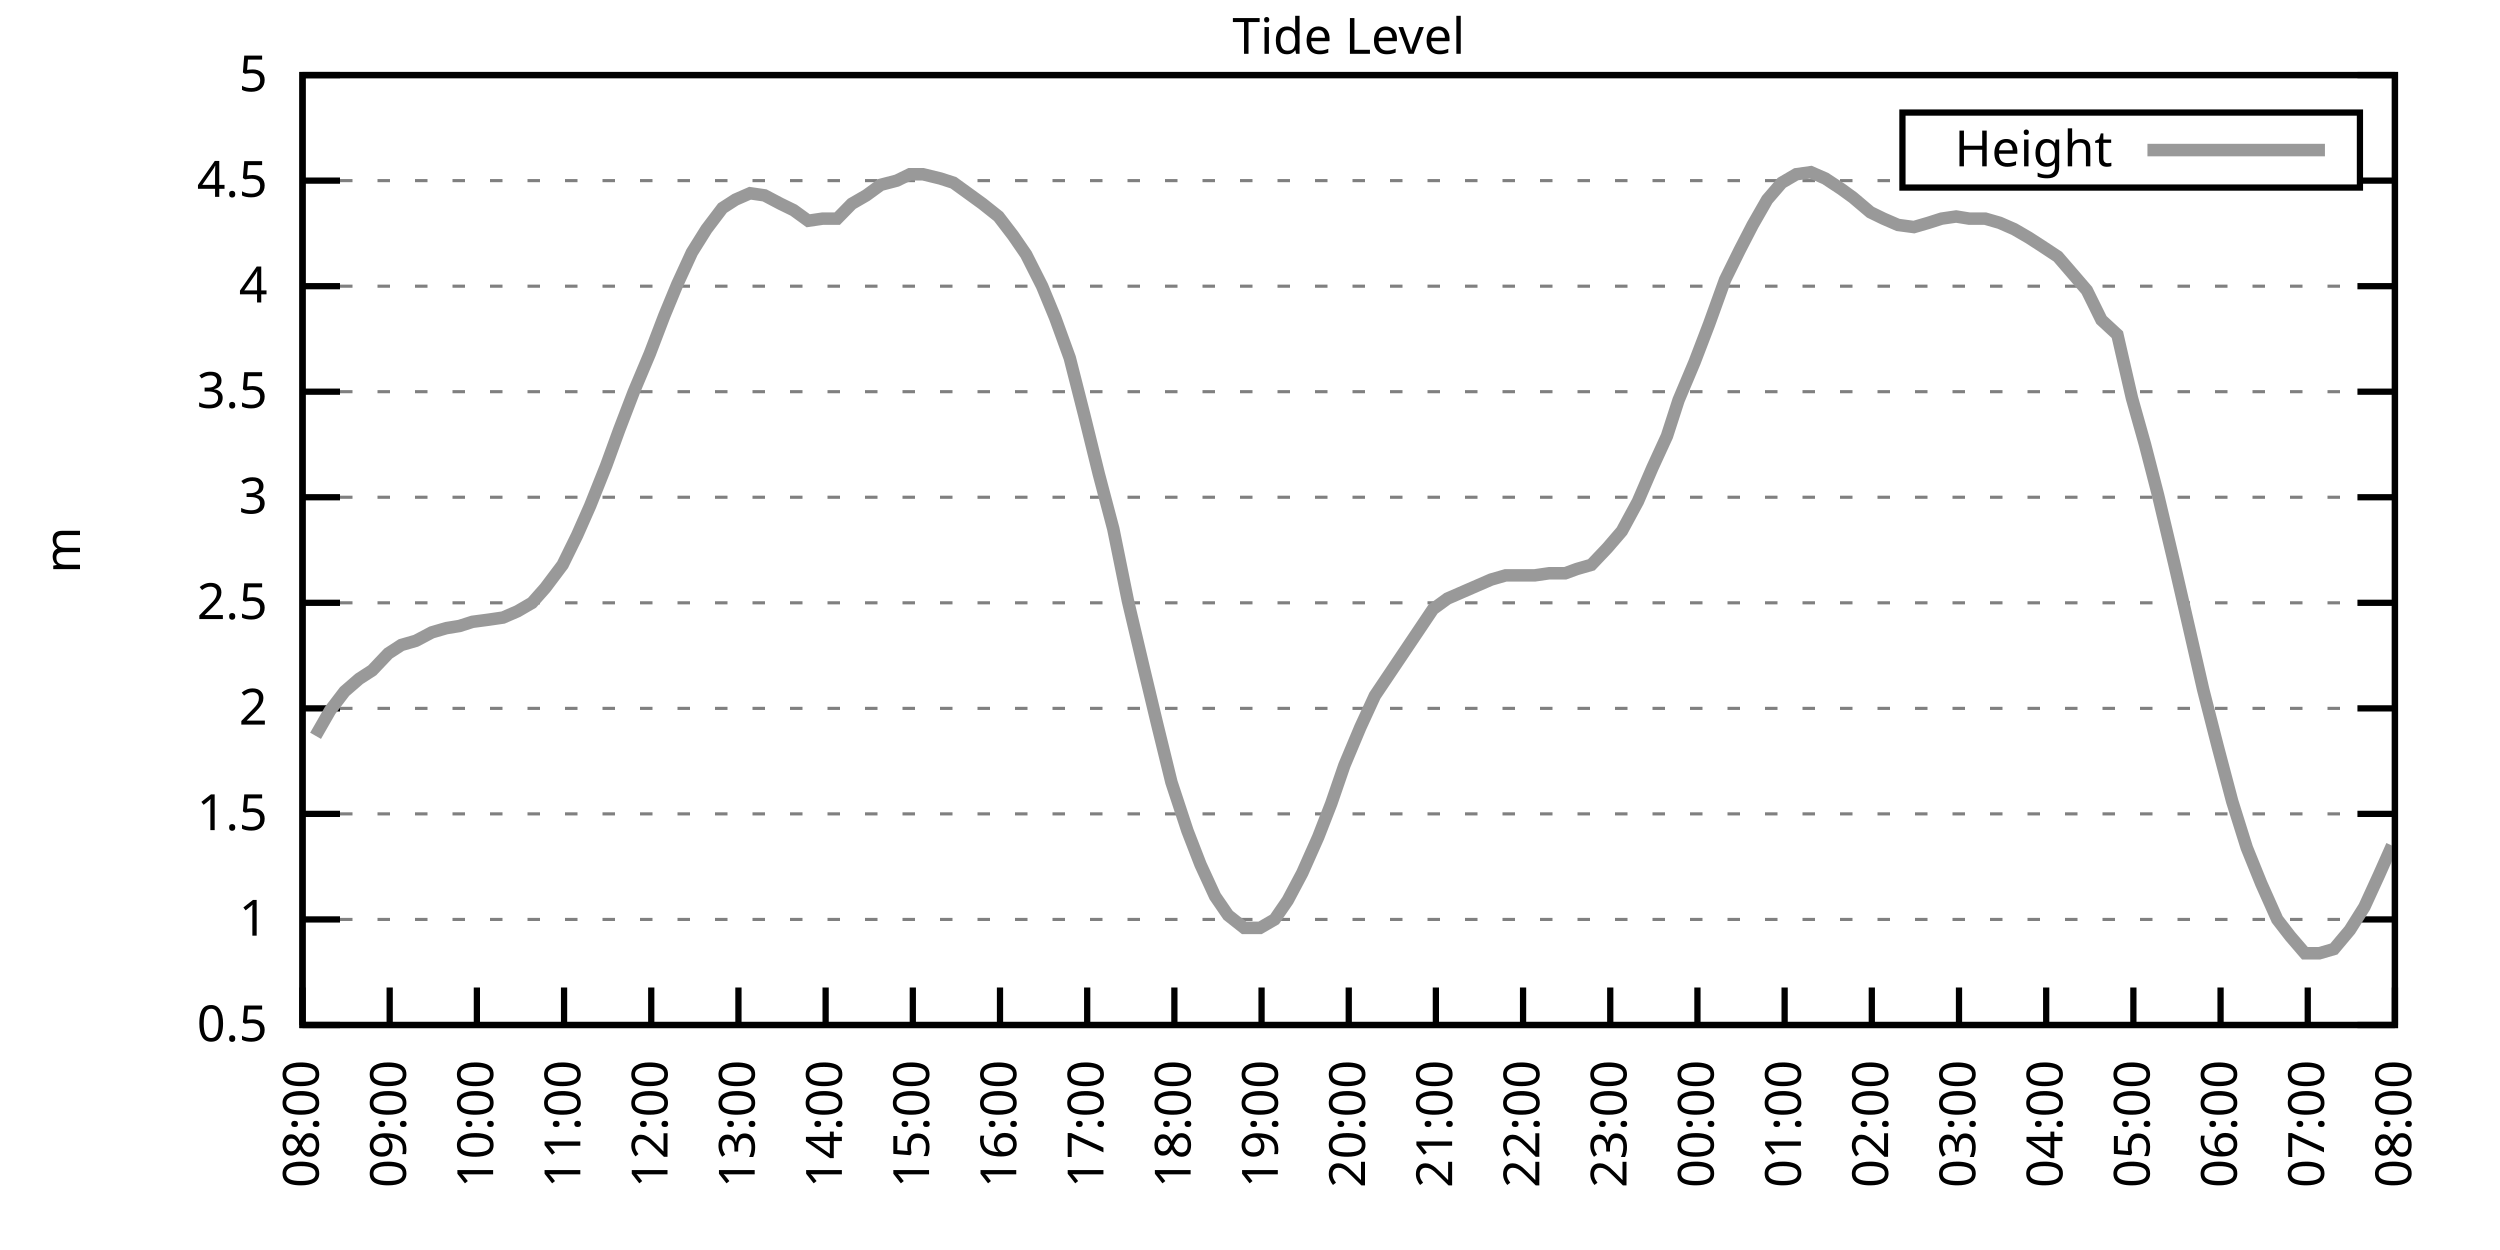
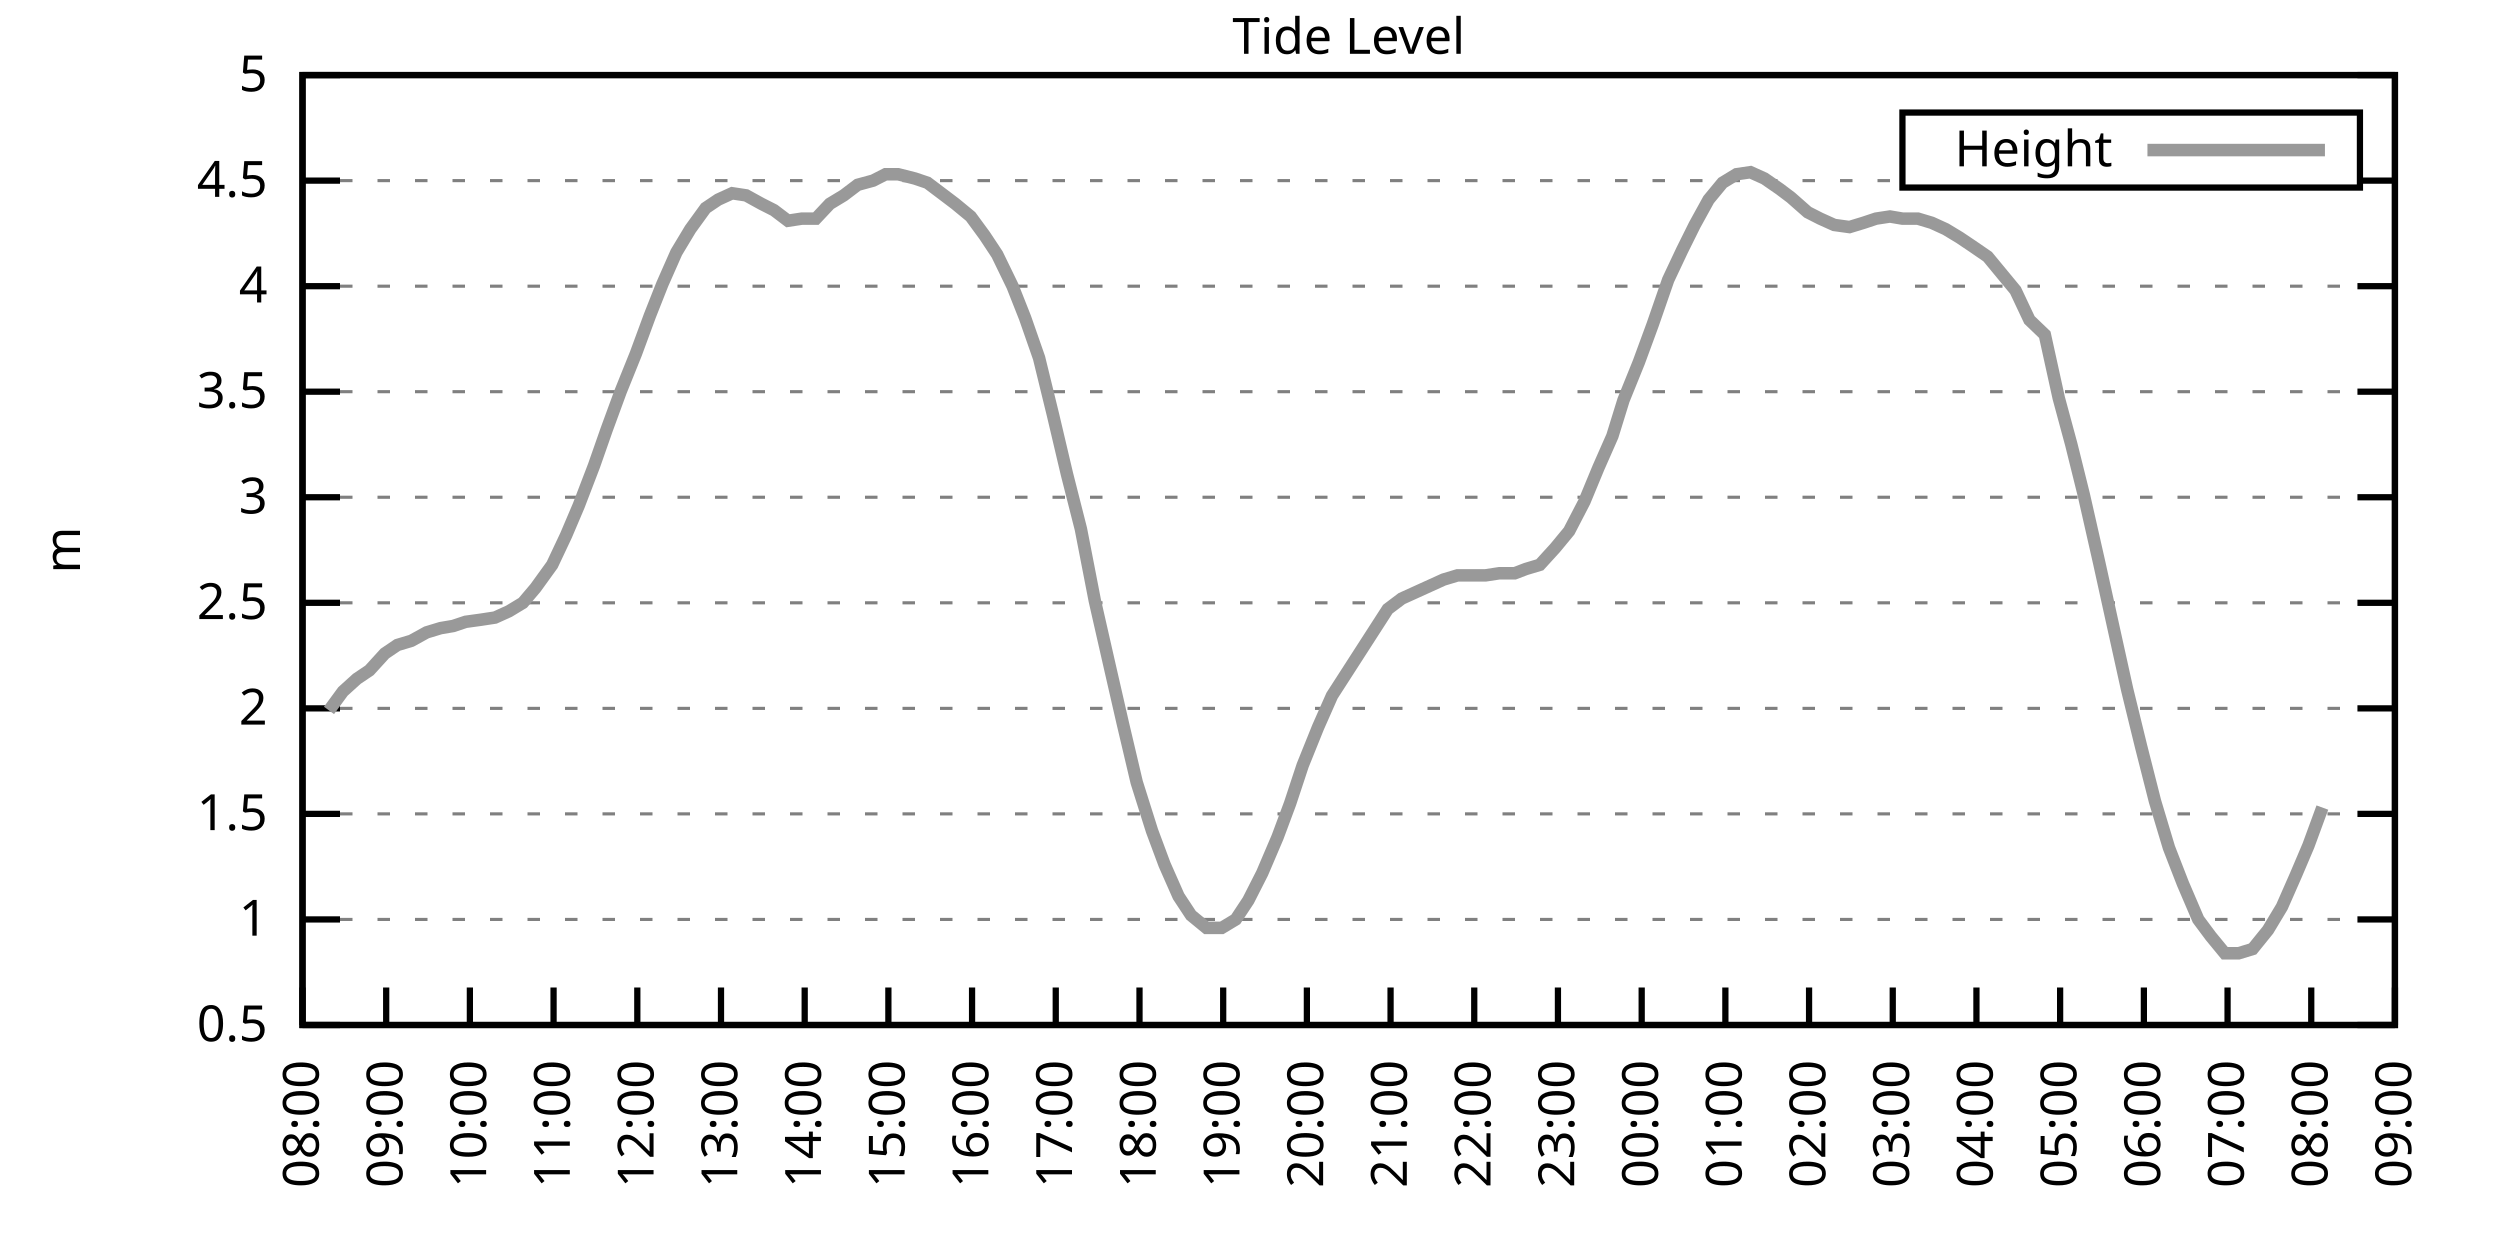
<svg xmlns="http://www.w3.org/2000/svg" xmlns:xlink="http://www.w3.org/1999/xlink" width="400" height="200" viewBox="0 0 400 200">
  <g id="gnuplot_canvas">
    <rect x="0" y="0" width="400" height="200" fill="none" />
    <defs>
      <circle id="gpDot" r="0.5" stroke-width="0.5" stroke="currentColor" />
      <path id="gpPt0" stroke-width="0.333" stroke="currentColor" d="M-1,0 h2 M0,-1 v2" />
      <path id="gpPt1" stroke-width="0.333" stroke="currentColor" d="M-1,-1 L1,1 M1,-1 L-1,1" />
      <path id="gpPt2" stroke-width="0.333" stroke="currentColor" d="M-1,0 L1,0 M0,-1 L0,1 M-1,-1 L1,1 M-1,1 L1,-1" />
      <rect id="gpPt3" stroke-width="0.333" stroke="currentColor" x="-1" y="-1" width="2" height="2" />
      <rect id="gpPt4" stroke-width="0.333" stroke="currentColor" fill="currentColor" x="-1" y="-1" width="2" height="2" />
      <circle id="gpPt5" stroke-width="0.333" stroke="currentColor" cx="0" cy="0" r="1" />
      <use xlink:href="#gpPt5" id="gpPt6" fill="currentColor" stroke="none" />
      <path id="gpPt7" stroke-width="0.333" stroke="currentColor" d="M0,-1.33 L-1.33,0.67 L1.33,0.67 z" />
      <use xlink:href="#gpPt7" id="gpPt8" fill="currentColor" stroke="none" />
      <use xlink:href="#gpPt7" id="gpPt9" stroke="currentColor" transform="rotate(180)" />
      <use xlink:href="#gpPt9" id="gpPt10" fill="currentColor" stroke="none" />
      <use xlink:href="#gpPt3" id="gpPt11" stroke="currentColor" transform="rotate(45)" />
      <use xlink:href="#gpPt11" id="gpPt12" fill="currentColor" stroke="none" />
      <path id="gpPt13" stroke-width="0.333" stroke="currentColor" d="M0,1.330 L1.265,0.411 L0.782,-1.067 L-0.782,-1.076 L-1.265,0.411 z" />
      <use xlink:href="#gpPt13" id="gpPt14" fill="currentColor" stroke="none" />
      <filter id="textbox" filterUnits="objectBoundingBox" x="0" y="0" height="1" width="1">
        <feFlood flood-color="white" flood-opacity="1" result="bgnd" />
        <feComposite in="SourceGraphic" in2="bgnd" operator="atop" />
      </filter>
      <filter id="greybox" filterUnits="objectBoundingBox" x="0" y="0" height="1" width="1">
        <feFlood flood-color="lightgrey" flood-opacity="1" result="grey" />
        <feComposite in="SourceGraphic" in2="grey" operator="atop" />
      </filter>
    </defs>
    <g fill="none" color="white" stroke="currentColor" stroke-width="1.00" stroke-linecap="butt" stroke-linejoin="miter">
</g>
    <g fill="none" color="black" stroke="currentColor" stroke-width="1.00" stroke-linecap="butt" stroke-linejoin="miter">
      <g stroke="none" shape-rendering="crispEdges">
        <polygon fill="rgb(255, 255, 255)" points="48.40,164.00 383.18,164.00 383.18,12.02 48.40,12.02 " />
      </g>
    </g>
    <g fill="none" color="black" stroke="currentColor" stroke-width="1.00" stroke-linecap="butt" stroke-linejoin="miter">
</g>
    <g fill="none" color="black" stroke="black" stroke-width="0.50" stroke-linecap="butt" stroke-linejoin="miter">
</g>
    <g fill="none" color="gray" stroke="currentColor" stroke-width="0.50" stroke-linecap="butt" stroke-linejoin="miter">
      <path stroke="gray" stroke-dasharray="2,4" class="gridline" d="M48.40,164.00 L383.19,164.00  " />
    </g>
    <g fill="none" color="gray" stroke="gray" stroke-width="1.00" stroke-linecap="butt" stroke-linejoin="miter">
</g>
    <g fill="none" color="black" stroke="currentColor" stroke-width="1.00" stroke-linecap="butt" stroke-linejoin="miter">
      <path stroke="black" d="M48.40,164.00 L54.40,164.00 M383.19,164.00 L377.19,164.00  " />
      <g transform="translate(42.80,166.60)" stroke="none" fill="black" font-family="Sans" font-size="8.00" text-anchor="end">
        <text>
          <tspan font-family="Sans"> 0.5</tspan>
        </text>
      </g>
    </g>
    <g fill="none" color="black" stroke="currentColor" stroke-width="1.00" stroke-linecap="butt" stroke-linejoin="miter">
</g>
    <g fill="none" color="black" stroke="black" stroke-width="0.50" stroke-linecap="butt" stroke-linejoin="miter">
</g>
    <g fill="none" color="gray" stroke="currentColor" stroke-width="0.50" stroke-linecap="butt" stroke-linejoin="miter">
      <path stroke="gray" stroke-dasharray="2,4" class="gridline" d="M48.40,147.11 L383.19,147.11  " />
    </g>
    <g fill="none" color="gray" stroke="gray" stroke-width="1.00" stroke-linecap="butt" stroke-linejoin="miter">
</g>
    <g fill="none" color="black" stroke="currentColor" stroke-width="1.00" stroke-linecap="butt" stroke-linejoin="miter">
      <path stroke="black" d="M48.40,147.11 L54.40,147.11 M383.19,147.11 L377.19,147.11  " />
      <g transform="translate(42.80,149.71)" stroke="none" fill="black" font-family="Sans" font-size="8.00" text-anchor="end">
        <text>
          <tspan font-family="Sans"> 1</tspan>
        </text>
      </g>
    </g>
    <g fill="none" color="black" stroke="currentColor" stroke-width="1.00" stroke-linecap="butt" stroke-linejoin="miter">
</g>
    <g fill="none" color="black" stroke="black" stroke-width="0.50" stroke-linecap="butt" stroke-linejoin="miter">
</g>
    <g fill="none" color="gray" stroke="currentColor" stroke-width="0.50" stroke-linecap="butt" stroke-linejoin="miter">
      <path stroke="gray" stroke-dasharray="2,4" class="gridline" d="M48.40,130.22 L383.19,130.22  " />
    </g>
    <g fill="none" color="gray" stroke="gray" stroke-width="1.00" stroke-linecap="butt" stroke-linejoin="miter">
</g>
    <g fill="none" color="black" stroke="currentColor" stroke-width="1.00" stroke-linecap="butt" stroke-linejoin="miter">
      <path stroke="black" d="M48.40,130.22 L54.40,130.22 M383.19,130.22 L377.19,130.22  " />
      <g transform="translate(42.80,132.82)" stroke="none" fill="black" font-family="Sans" font-size="8.00" text-anchor="end">
        <text>
          <tspan font-family="Sans"> 1.5</tspan>
        </text>
      </g>
    </g>
    <g fill="none" color="black" stroke="currentColor" stroke-width="1.00" stroke-linecap="butt" stroke-linejoin="miter">
</g>
    <g fill="none" color="black" stroke="black" stroke-width="0.50" stroke-linecap="butt" stroke-linejoin="miter">
</g>
    <g fill="none" color="gray" stroke="currentColor" stroke-width="0.50" stroke-linecap="butt" stroke-linejoin="miter">
      <path stroke="gray" stroke-dasharray="2,4" class="gridline" d="M48.40,113.34 L383.19,113.34  " />
    </g>
    <g fill="none" color="gray" stroke="gray" stroke-width="1.00" stroke-linecap="butt" stroke-linejoin="miter">
</g>
    <g fill="none" color="black" stroke="currentColor" stroke-width="1.00" stroke-linecap="butt" stroke-linejoin="miter">
      <path stroke="black" d="M48.40,113.34 L54.40,113.34 M383.19,113.34 L377.19,113.34  " />
      <g transform="translate(42.80,115.94)" stroke="none" fill="black" font-family="Sans" font-size="8.00" text-anchor="end">
        <text>
          <tspan font-family="Sans"> 2</tspan>
        </text>
      </g>
    </g>
    <g fill="none" color="black" stroke="currentColor" stroke-width="1.00" stroke-linecap="butt" stroke-linejoin="miter">
</g>
    <g fill="none" color="black" stroke="black" stroke-width="0.50" stroke-linecap="butt" stroke-linejoin="miter">
</g>
    <g fill="none" color="gray" stroke="currentColor" stroke-width="0.50" stroke-linecap="butt" stroke-linejoin="miter">
      <path stroke="gray" stroke-dasharray="2,4" class="gridline" d="M48.40,96.45 L383.19,96.45  " />
    </g>
    <g fill="none" color="gray" stroke="gray" stroke-width="1.00" stroke-linecap="butt" stroke-linejoin="miter">
</g>
    <g fill="none" color="black" stroke="currentColor" stroke-width="1.00" stroke-linecap="butt" stroke-linejoin="miter">
      <path stroke="black" d="M48.40,96.45 L54.40,96.45 M383.19,96.45 L377.19,96.45  " />
      <g transform="translate(42.80,99.05)" stroke="none" fill="black" font-family="Sans" font-size="8.00" text-anchor="end">
        <text>
          <tspan font-family="Sans"> 2.5</tspan>
        </text>
      </g>
    </g>
    <g fill="none" color="black" stroke="currentColor" stroke-width="1.00" stroke-linecap="butt" stroke-linejoin="miter">
</g>
    <g fill="none" color="black" stroke="black" stroke-width="0.50" stroke-linecap="butt" stroke-linejoin="miter">
</g>
    <g fill="none" color="gray" stroke="currentColor" stroke-width="0.50" stroke-linecap="butt" stroke-linejoin="miter">
      <path stroke="gray" stroke-dasharray="2,4" class="gridline" d="M48.40,79.56 L383.19,79.56  " />
    </g>
    <g fill="none" color="gray" stroke="gray" stroke-width="1.00" stroke-linecap="butt" stroke-linejoin="miter">
</g>
    <g fill="none" color="black" stroke="currentColor" stroke-width="1.00" stroke-linecap="butt" stroke-linejoin="miter">
      <path stroke="black" d="M48.40,79.56 L54.40,79.56 M383.19,79.56 L377.19,79.56  " />
      <g transform="translate(42.80,82.16)" stroke="none" fill="black" font-family="Sans" font-size="8.00" text-anchor="end">
        <text>
          <tspan font-family="Sans"> 3</tspan>
        </text>
      </g>
    </g>
    <g fill="none" color="black" stroke="currentColor" stroke-width="1.00" stroke-linecap="butt" stroke-linejoin="miter">
</g>
    <g fill="none" color="black" stroke="black" stroke-width="0.50" stroke-linecap="butt" stroke-linejoin="miter">
</g>
    <g fill="none" color="gray" stroke="currentColor" stroke-width="0.50" stroke-linecap="butt" stroke-linejoin="miter">
      <path stroke="gray" stroke-dasharray="2,4" class="gridline" d="M48.40,62.67 L383.19,62.67  " />
    </g>
    <g fill="none" color="gray" stroke="gray" stroke-width="1.00" stroke-linecap="butt" stroke-linejoin="miter">
</g>
    <g fill="none" color="black" stroke="currentColor" stroke-width="1.00" stroke-linecap="butt" stroke-linejoin="miter">
      <path stroke="black" d="M48.40,62.67 L54.40,62.67 M383.19,62.67 L377.19,62.67  " />
      <g transform="translate(42.80,65.27)" stroke="none" fill="black" font-family="Sans" font-size="8.00" text-anchor="end">
        <text>
          <tspan font-family="Sans"> 3.5</tspan>
        </text>
      </g>
    </g>
    <g fill="none" color="black" stroke="currentColor" stroke-width="1.00" stroke-linecap="butt" stroke-linejoin="miter">
</g>
    <g fill="none" color="black" stroke="black" stroke-width="0.50" stroke-linecap="butt" stroke-linejoin="miter">
</g>
    <g fill="none" color="gray" stroke="currentColor" stroke-width="0.50" stroke-linecap="butt" stroke-linejoin="miter">
      <path stroke="gray" stroke-dasharray="2,4" class="gridline" d="M48.40,45.79 L383.19,45.79  " />
    </g>
    <g fill="none" color="gray" stroke="gray" stroke-width="1.00" stroke-linecap="butt" stroke-linejoin="miter">
</g>
    <g fill="none" color="black" stroke="currentColor" stroke-width="1.00" stroke-linecap="butt" stroke-linejoin="miter">
      <path stroke="black" d="M48.40,45.79 L54.40,45.79 M383.19,45.79 L377.19,45.79  " />
      <g transform="translate(42.80,48.39)" stroke="none" fill="black" font-family="Sans" font-size="8.00" text-anchor="end">
        <text>
          <tspan font-family="Sans"> 4</tspan>
        </text>
      </g>
    </g>
    <g fill="none" color="black" stroke="currentColor" stroke-width="1.00" stroke-linecap="butt" stroke-linejoin="miter">
</g>
    <g fill="none" color="black" stroke="black" stroke-width="0.50" stroke-linecap="butt" stroke-linejoin="miter">
</g>
    <g fill="none" color="gray" stroke="currentColor" stroke-width="0.50" stroke-linecap="butt" stroke-linejoin="miter">
      <path stroke="gray" stroke-dasharray="2,4" class="gridline" d="M48.40,28.90 L304.39,28.90 M377.59,28.90 L383.19,28.90  " />
    </g>
    <g fill="none" color="gray" stroke="gray" stroke-width="1.00" stroke-linecap="butt" stroke-linejoin="miter">
</g>
    <g fill="none" color="black" stroke="currentColor" stroke-width="1.00" stroke-linecap="butt" stroke-linejoin="miter">
      <path stroke="black" d="M48.40,28.90 L54.40,28.90 M383.19,28.90 L377.19,28.90  " />
      <g transform="translate(42.80,31.50)" stroke="none" fill="black" font-family="Sans" font-size="8.00" text-anchor="end">
        <text>
          <tspan font-family="Sans"> 4.5</tspan>
        </text>
      </g>
    </g>
    <g fill="none" color="black" stroke="currentColor" stroke-width="1.00" stroke-linecap="butt" stroke-linejoin="miter">
</g>
    <g fill="none" color="black" stroke="black" stroke-width="0.50" stroke-linecap="butt" stroke-linejoin="miter">
</g>
    <g fill="none" color="gray" stroke="currentColor" stroke-width="0.50" stroke-linecap="butt" stroke-linejoin="miter">
      <path stroke="gray" stroke-dasharray="2,4" class="gridline" d="M48.40,12.01 L383.19,12.01  " />
    </g>
    <g fill="none" color="gray" stroke="gray" stroke-width="1.00" stroke-linecap="butt" stroke-linejoin="miter">
</g>
    <g fill="none" color="black" stroke="currentColor" stroke-width="1.00" stroke-linecap="butt" stroke-linejoin="miter">
      <path stroke="black" d="M48.40,12.01 L54.40,12.01 M383.19,12.01 L377.19,12.01  " />
      <g transform="translate(42.80,14.61)" stroke="none" fill="black" font-family="Sans" font-size="8.00" text-anchor="end">
        <text>
          <tspan font-family="Sans"> 5</tspan>
        </text>
      </g>
    </g>
    <g fill="none" color="black" stroke="currentColor" stroke-width="1.00" stroke-linecap="butt" stroke-linejoin="miter">
      <path stroke="black" d="M48.40,164.00 L48.40,158.00  " />
      <g transform="translate(51.00,169.60) rotate(270.00)" stroke="none" fill="black" font-family="Sans" font-size="8.00" text-anchor="end">
        <text>
          <tspan font-family="Sans">08:00</tspan>
        </text>
      </g>
    </g>
    <g fill="none" color="black" stroke="currentColor" stroke-width="1.00" stroke-linecap="butt" stroke-linejoin="miter">
-       <path stroke="black" d="M62.35,164.00 L62.35,158.00  " />
-       <g transform="translate(64.95,169.60) rotate(270.00)" stroke="none" fill="black" font-family="Sans" font-size="8.00" text-anchor="end">
+       <path stroke="black" d="M61.79,164.00 L61.79,158.00  " />
+       <g transform="translate(64.39,169.60) rotate(270.00)" stroke="none" fill="black" font-family="Sans" font-size="8.00" text-anchor="end">
        <text>
          <tspan font-family="Sans">09:00</tspan>
        </text>
      </g>
    </g>
    <g fill="none" color="black" stroke="currentColor" stroke-width="1.00" stroke-linecap="butt" stroke-linejoin="miter">
-       <path stroke="black" d="M76.30,164.00 L76.30,158.00  " />
-       <g transform="translate(78.90,169.60) rotate(270.00)" stroke="none" fill="black" font-family="Sans" font-size="8.00" text-anchor="end">
+       <path stroke="black" d="M75.18,164.00 L75.18,158.00  " />
+       <g transform="translate(77.78,169.60) rotate(270.00)" stroke="none" fill="black" font-family="Sans" font-size="8.00" text-anchor="end">
        <text>
          <tspan font-family="Sans">10:00</tspan>
        </text>
      </g>
    </g>
    <g fill="none" color="black" stroke="currentColor" stroke-width="1.00" stroke-linecap="butt" stroke-linejoin="miter">
-       <path stroke="black" d="M90.25,164.00 L90.25,158.00  " />
-       <g transform="translate(92.85,169.60) rotate(270.00)" stroke="none" fill="black" font-family="Sans" font-size="8.00" text-anchor="end">
+       <path stroke="black" d="M88.57,164.00 L88.57,158.00  " />
+       <g transform="translate(91.17,169.60) rotate(270.00)" stroke="none" fill="black" font-family="Sans" font-size="8.00" text-anchor="end">
        <text>
          <tspan font-family="Sans">11:00</tspan>
        </text>
      </g>
    </g>
    <g fill="none" color="black" stroke="currentColor" stroke-width="1.00" stroke-linecap="butt" stroke-linejoin="miter">
-       <path stroke="black" d="M104.20,164.00 L104.20,158.00  " />
-       <g transform="translate(106.80,169.60) rotate(270.00)" stroke="none" fill="black" font-family="Sans" font-size="8.00" text-anchor="end">
+       <path stroke="black" d="M101.97,164.00 L101.97,158.00  " />
+       <g transform="translate(104.57,169.60) rotate(270.00)" stroke="none" fill="black" font-family="Sans" font-size="8.00" text-anchor="end">
        <text>
          <tspan font-family="Sans">12:00</tspan>
        </text>
      </g>
    </g>
    <g fill="none" color="black" stroke="currentColor" stroke-width="1.00" stroke-linecap="butt" stroke-linejoin="miter">
-       <path stroke="black" d="M118.15,164.00 L118.15,158.00  " />
-       <g transform="translate(120.75,169.60) rotate(270.00)" stroke="none" fill="black" font-family="Sans" font-size="8.00" text-anchor="end">
+       <path stroke="black" d="M115.36,164.00 L115.36,158.00  " />
+       <g transform="translate(117.96,169.60) rotate(270.00)" stroke="none" fill="black" font-family="Sans" font-size="8.00" text-anchor="end">
        <text>
          <tspan font-family="Sans">13:00</tspan>
        </text>
      </g>
    </g>
    <g fill="none" color="black" stroke="currentColor" stroke-width="1.00" stroke-linecap="butt" stroke-linejoin="miter">
-       <path stroke="black" d="M132.10,164.00 L132.10,158.00  " />
-       <g transform="translate(134.70,169.60) rotate(270.00)" stroke="none" fill="black" font-family="Sans" font-size="8.00" text-anchor="end">
+       <path stroke="black" d="M128.75,164.00 L128.75,158.00  " />
+       <g transform="translate(131.35,169.60) rotate(270.00)" stroke="none" fill="black" font-family="Sans" font-size="8.00" text-anchor="end">
        <text>
          <tspan font-family="Sans">14:00</tspan>
        </text>
      </g>
    </g>
    <g fill="none" color="black" stroke="currentColor" stroke-width="1.00" stroke-linecap="butt" stroke-linejoin="miter">
-       <path stroke="black" d="M146.05,164.00 L146.05,158.00  " />
-       <g transform="translate(148.65,169.60) rotate(270.00)" stroke="none" fill="black" font-family="Sans" font-size="8.00" text-anchor="end">
+       <path stroke="black" d="M142.14,164.00 L142.14,158.00  " />
+       <g transform="translate(144.74,169.60) rotate(270.00)" stroke="none" fill="black" font-family="Sans" font-size="8.00" text-anchor="end">
        <text>
          <tspan font-family="Sans">15:00</tspan>
        </text>
      </g>
    </g>
    <g fill="none" color="black" stroke="currentColor" stroke-width="1.00" stroke-linecap="butt" stroke-linejoin="miter">
-       <path stroke="black" d="M160.00,164.00 L160.00,158.00  " />
-       <g transform="translate(162.60,169.60) rotate(270.00)" stroke="none" fill="black" font-family="Sans" font-size="8.00" text-anchor="end">
+       <path stroke="black" d="M155.53,164.00 L155.53,158.00  " />
+       <g transform="translate(158.13,169.60) rotate(270.00)" stroke="none" fill="black" font-family="Sans" font-size="8.00" text-anchor="end">
        <text>
          <tspan font-family="Sans">16:00</tspan>
        </text>
      </g>
    </g>
    <g fill="none" color="black" stroke="currentColor" stroke-width="1.00" stroke-linecap="butt" stroke-linejoin="miter">
-       <path stroke="black" d="M173.95,164.00 L173.95,158.00  " />
-       <g transform="translate(176.55,169.60) rotate(270.00)" stroke="none" fill="black" font-family="Sans" font-size="8.00" text-anchor="end">
+       <path stroke="black" d="M168.92,164.00 L168.92,158.00  " />
+       <g transform="translate(171.52,169.60) rotate(270.00)" stroke="none" fill="black" font-family="Sans" font-size="8.00" text-anchor="end">
        <text>
          <tspan font-family="Sans">17:00</tspan>
        </text>
      </g>
    </g>
    <g fill="none" color="black" stroke="currentColor" stroke-width="1.00" stroke-linecap="butt" stroke-linejoin="miter">
-       <path stroke="black" d="M187.90,164.00 L187.90,158.00  " />
-       <g transform="translate(190.50,169.60) rotate(270.00)" stroke="none" fill="black" font-family="Sans" font-size="8.00" text-anchor="end">
+       <path stroke="black" d="M182.32,164.00 L182.32,158.00  " />
+       <g transform="translate(184.92,169.60) rotate(270.00)" stroke="none" fill="black" font-family="Sans" font-size="8.00" text-anchor="end">
        <text>
          <tspan font-family="Sans">18:00</tspan>
        </text>
      </g>
    </g>
    <g fill="none" color="black" stroke="currentColor" stroke-width="1.00" stroke-linecap="butt" stroke-linejoin="miter">
-       <path stroke="black" d="M201.85,164.00 L201.85,158.00  " />
-       <g transform="translate(204.45,169.60) rotate(270.00)" stroke="none" fill="black" font-family="Sans" font-size="8.00" text-anchor="end">
+       <path stroke="black" d="M195.71,164.00 L195.71,158.00  " />
+       <g transform="translate(198.31,169.60) rotate(270.00)" stroke="none" fill="black" font-family="Sans" font-size="8.00" text-anchor="end">
        <text>
          <tspan font-family="Sans">19:00</tspan>
        </text>
      </g>
    </g>
    <g fill="none" color="black" stroke="currentColor" stroke-width="1.00" stroke-linecap="butt" stroke-linejoin="miter">
-       <path stroke="black" d="M215.80,164.00 L215.80,158.00  " />
-       <g transform="translate(218.40,169.60) rotate(270.00)" stroke="none" fill="black" font-family="Sans" font-size="8.00" text-anchor="end">
+       <path stroke="black" d="M209.10,164.00 L209.10,158.00  " />
+       <g transform="translate(211.70,169.60) rotate(270.00)" stroke="none" fill="black" font-family="Sans" font-size="8.00" text-anchor="end">
        <text>
          <tspan font-family="Sans">20:00</tspan>
        </text>
      </g>
    </g>
    <g fill="none" color="black" stroke="currentColor" stroke-width="1.00" stroke-linecap="butt" stroke-linejoin="miter">
-       <path stroke="black" d="M229.74,164.00 L229.74,158.00  " />
-       <g transform="translate(232.34,169.60) rotate(270.00)" stroke="none" fill="black" font-family="Sans" font-size="8.00" text-anchor="end">
+       <path stroke="black" d="M222.49,164.00 L222.49,158.00  " />
+       <g transform="translate(225.09,169.60) rotate(270.00)" stroke="none" fill="black" font-family="Sans" font-size="8.00" text-anchor="end">
        <text>
          <tspan font-family="Sans">21:00</tspan>
        </text>
      </g>
    </g>
    <g fill="none" color="black" stroke="currentColor" stroke-width="1.00" stroke-linecap="butt" stroke-linejoin="miter">
-       <path stroke="black" d="M243.69,164.00 L243.69,158.00  " />
-       <g transform="translate(246.29,169.60) rotate(270.00)" stroke="none" fill="black" font-family="Sans" font-size="8.00" text-anchor="end">
+       <path stroke="black" d="M235.88,164.00 L235.88,158.00  " />
+       <g transform="translate(238.48,169.60) rotate(270.00)" stroke="none" fill="black" font-family="Sans" font-size="8.00" text-anchor="end">
        <text>
          <tspan font-family="Sans">22:00</tspan>
        </text>
      </g>
    </g>
    <g fill="none" color="black" stroke="currentColor" stroke-width="1.00" stroke-linecap="butt" stroke-linejoin="miter">
-       <path stroke="black" d="M257.64,164.00 L257.64,158.00  " />
-       <g transform="translate(260.24,169.60) rotate(270.00)" stroke="none" fill="black" font-family="Sans" font-size="8.00" text-anchor="end">
+       <path stroke="black" d="M249.27,164.00 L249.27,158.00  " />
+       <g transform="translate(251.87,169.60) rotate(270.00)" stroke="none" fill="black" font-family="Sans" font-size="8.00" text-anchor="end">
        <text>
          <tspan font-family="Sans">23:00</tspan>
        </text>
      </g>
    </g>
    <g fill="none" color="black" stroke="currentColor" stroke-width="1.00" stroke-linecap="butt" stroke-linejoin="miter">
-       <path stroke="black" d="M271.59,164.00 L271.59,158.00  " />
-       <g transform="translate(274.19,169.60) rotate(270.00)" stroke="none" fill="black" font-family="Sans" font-size="8.00" text-anchor="end">
+       <path stroke="black" d="M262.67,164.00 L262.67,158.00  " />
+       <g transform="translate(265.27,169.60) rotate(270.00)" stroke="none" fill="black" font-family="Sans" font-size="8.00" text-anchor="end">
        <text>
          <tspan font-family="Sans">00:00</tspan>
        </text>
      </g>
    </g>
    <g fill="none" color="black" stroke="currentColor" stroke-width="1.00" stroke-linecap="butt" stroke-linejoin="miter">
-       <path stroke="black" d="M285.54,164.00 L285.54,158.00  " />
-       <g transform="translate(288.14,169.60) rotate(270.00)" stroke="none" fill="black" font-family="Sans" font-size="8.00" text-anchor="end">
+       <path stroke="black" d="M276.06,164.00 L276.06,158.00  " />
+       <g transform="translate(278.66,169.60) rotate(270.00)" stroke="none" fill="black" font-family="Sans" font-size="8.00" text-anchor="end">
        <text>
          <tspan font-family="Sans">01:00</tspan>
        </text>
      </g>
    </g>
    <g fill="none" color="black" stroke="currentColor" stroke-width="1.00" stroke-linecap="butt" stroke-linejoin="miter">
-       <path stroke="black" d="M299.49,164.00 L299.49,158.00  " />
-       <g transform="translate(302.09,169.60) rotate(270.00)" stroke="none" fill="black" font-family="Sans" font-size="8.00" text-anchor="end">
+       <path stroke="black" d="M289.45,164.00 L289.45,158.00  " />
+       <g transform="translate(292.05,169.60) rotate(270.00)" stroke="none" fill="black" font-family="Sans" font-size="8.00" text-anchor="end">
        <text>
          <tspan font-family="Sans">02:00</tspan>
        </text>
      </g>
    </g>
    <g fill="none" color="black" stroke="currentColor" stroke-width="1.00" stroke-linecap="butt" stroke-linejoin="miter">
-       <path stroke="black" d="M313.44,164.00 L313.44,158.00  " />
-       <g transform="translate(316.04,169.60) rotate(270.00)" stroke="none" fill="black" font-family="Sans" font-size="8.00" text-anchor="end">
+       <path stroke="black" d="M302.84,164.00 L302.84,158.00  " />
+       <g transform="translate(305.44,169.60) rotate(270.00)" stroke="none" fill="black" font-family="Sans" font-size="8.00" text-anchor="end">
        <text>
          <tspan font-family="Sans">03:00</tspan>
        </text>
      </g>
    </g>
    <g fill="none" color="black" stroke="currentColor" stroke-width="1.00" stroke-linecap="butt" stroke-linejoin="miter">
-       <path stroke="black" d="M327.39,164.00 L327.39,158.00  " />
-       <g transform="translate(329.99,169.60) rotate(270.00)" stroke="none" fill="black" font-family="Sans" font-size="8.00" text-anchor="end">
+       <path stroke="black" d="M316.23,164.00 L316.23,158.00  " />
+       <g transform="translate(318.83,169.60) rotate(270.00)" stroke="none" fill="black" font-family="Sans" font-size="8.00" text-anchor="end">
        <text>
          <tspan font-family="Sans">04:00</tspan>
        </text>
      </g>
    </g>
    <g fill="none" color="black" stroke="currentColor" stroke-width="1.00" stroke-linecap="butt" stroke-linejoin="miter">
-       <path stroke="black" d="M341.34,164.00 L341.34,158.00  " />
-       <g transform="translate(343.94,169.60) rotate(270.00)" stroke="none" fill="black" font-family="Sans" font-size="8.00" text-anchor="end">
+       <path stroke="black" d="M329.62,164.00 L329.62,158.00  " />
+       <g transform="translate(332.22,169.60) rotate(270.00)" stroke="none" fill="black" font-family="Sans" font-size="8.00" text-anchor="end">
        <text>
          <tspan font-family="Sans">05:00</tspan>
        </text>
      </g>
    </g>
    <g fill="none" color="black" stroke="currentColor" stroke-width="1.00" stroke-linecap="butt" stroke-linejoin="miter">
-       <path stroke="black" d="M355.29,164.00 L355.29,158.00  " />
-       <g transform="translate(357.89,169.60) rotate(270.00)" stroke="none" fill="black" font-family="Sans" font-size="8.00" text-anchor="end">
+       <path stroke="black" d="M343.02,164.00 L343.02,158.00  " />
+       <g transform="translate(345.62,169.60) rotate(270.00)" stroke="none" fill="black" font-family="Sans" font-size="8.00" text-anchor="end">
        <text>
          <tspan font-family="Sans">06:00</tspan>
        </text>
      </g>
    </g>
    <g fill="none" color="black" stroke="currentColor" stroke-width="1.00" stroke-linecap="butt" stroke-linejoin="miter">
-       <path stroke="black" d="M369.24,164.00 L369.24,158.00  " />
-       <g transform="translate(371.84,169.60) rotate(270.00)" stroke="none" fill="black" font-family="Sans" font-size="8.00" text-anchor="end">
+       <path stroke="black" d="M356.41,164.00 L356.41,158.00  " />
+       <g transform="translate(359.01,169.60) rotate(270.00)" stroke="none" fill="black" font-family="Sans" font-size="8.00" text-anchor="end">
        <text>
          <tspan font-family="Sans">07:00</tspan>
+         </text>
+       </g>
+     </g>
+     <g fill="none" color="black" stroke="currentColor" stroke-width="1.00" stroke-linecap="butt" stroke-linejoin="miter">
+       <path stroke="black" d="M369.80,164.00 L369.80,158.00  " />
+       <g transform="translate(372.40,169.60) rotate(270.00)" stroke="none" fill="black" font-family="Sans" font-size="8.00" text-anchor="end">
+         <text>
+           <tspan font-family="Sans">08:00</tspan>
        </text>
      </g>
    </g>
    <g fill="none" color="black" stroke="currentColor" stroke-width="1.00" stroke-linecap="butt" stroke-linejoin="miter">
      <path stroke="black" d="M383.19,164.00 L383.19,158.00  " />
      <g transform="translate(385.79,169.60) rotate(270.00)" stroke="none" fill="black" font-family="Sans" font-size="8.00" text-anchor="end">
        <text>
-           <tspan font-family="Sans">08:00</tspan>
+           <tspan font-family="Sans">09:00</tspan>
        </text>
      </g>
    </g>
    <g fill="none" color="black" stroke="currentColor" stroke-width="1.00" stroke-linecap="butt" stroke-linejoin="miter">
</g>
    <g fill="none" color="black" stroke="currentColor" stroke-width="1.00" stroke-linecap="butt" stroke-linejoin="miter">
      <path stroke="black" d="M48.40,12.01 L48.40,164.00 L383.19,164.00 L383.19,12.01 L48.40,12.01 Z  " />
    </g>
    <g fill="none" color="black" stroke="currentColor" stroke-width="1.00" stroke-linecap="butt" stroke-linejoin="miter">
</g>
    <g fill="none" color="black" stroke="currentColor" stroke-width="1.00" stroke-linecap="butt" stroke-linejoin="miter">
      <path stroke="black" d="M304.39,30.01 L304.39,18.01 L377.59,18.01 L377.59,30.01 L304.39,30.01 Z  " />
    </g>
    <g id="Tide_level_plot_1">
      <g fill="none" color="white" stroke="black" stroke-width="2.00" stroke-linecap="butt" stroke-linejoin="miter">
</g>
      <g fill="none" color="black" stroke="currentColor" stroke-width="2.00" stroke-linecap="butt" stroke-linejoin="miter">
        <g transform="translate(337.99,26.61)" stroke="none" fill="black" font-family="Sans" font-size="8.00" text-anchor="end">
          <text>
            <tspan font-family="Sans">Height</tspan>
          </text>
        </g>
      </g>
      <g fill="none" color="black" stroke="currentColor" stroke-width="2.00" stroke-linecap="butt" stroke-linejoin="miter">
-         <path stroke="rgb(153, 153, 153)" d="M343.59,24.01 L371.99,24.01 M50.49,117.73 L52.82,113.67 L55.14,110.63 L57.47,108.61 L59.56,107.26 L62.12,104.56   L64.21,103.20 L66.53,102.53 L69.09,101.18 L71.42,100.50 L73.51,100.16 L75.60,99.49 L78.16,99.15 L80.48,98.81   L82.81,97.80 L85.13,96.45 L87.23,94.08 L90.02,90.37 L92.34,85.64 L94.43,80.91 L96.99,74.49 L99.08,68.75   L101.41,62.67 L103.97,56.59 L106.29,50.51 L108.38,45.45 L110.71,40.38 L113.03,36.67 L115.59,33.29 L117.68,31.94   L120.01,30.92 L122.33,31.26 L124.89,32.61 L126.98,33.63 L129.31,35.32 L131.63,34.98 L133.96,34.98 L136.28,32.61   L138.61,31.26 L140.93,29.57 L143.49,28.90 L145.58,27.88 L147.67,27.88 L150.46,28.56 L152.56,29.24 L154.88,30.92   L157.21,32.61 L159.76,34.64 L162.09,37.68 L164.18,40.72 L166.74,45.79 L168.83,50.85 L171.16,57.27 L173.48,66.39   L175.81,75.85 L178.13,84.63 L180.46,96.11 L183.01,106.92 L185.11,115.70 L187.43,125.16 L189.99,132.93 L192.08,138.33   L194.41,143.40 L196.50,146.44 L199.06,148.46 L201.61,148.46 L203.94,147.11 L206.03,144.07 L208.36,139.68 L210.91,133.94   L213.01,128.54 L215.10,122.46 L217.65,116.38 L219.98,111.31 L229.28,97.46 L231.60,95.77 L238.58,92.73 L240.90,92.06   L243.46,92.06 L245.55,92.06 L247.88,91.72 L250.44,91.72 L252.30,91.04 L254.62,90.37 L257.18,87.67 L259.50,84.97   L262.06,80.24 L264.39,74.83 L266.71,69.77 L268.57,64.02 L271.13,57.94 L273.45,51.87 L276.01,44.77 L278.34,40.04   L280.43,35.99 L282.75,31.94 L285.08,29.24 L287.40,27.88 L289.73,27.55 L292.05,28.56 L294.61,30.25 L296.47,31.60   L299.26,33.96 L301.35,34.98 L303.68,35.99 L306.23,36.33 L308.56,35.65 L310.65,34.98 L312.98,34.64 L315.07,34.98   L317.63,34.98 L319.95,35.65 L322.28,36.67 L324.60,38.02 L326.69,39.37 L329.25,41.06 L331.58,43.76 L333.90,46.46   L336.23,51.19 L338.78,53.55 L341.11,63.69 L343.20,71.12 L345.29,79.22 L347.85,90.03 L350.18,100.16 L352.50,110.30   L354.83,119.42 L357.15,128.20 L359.48,135.63 L361.80,141.37 L364.36,147.11 L366.45,149.81 L368.78,152.52 L371.10,152.52   L373.43,151.84 L375.98,148.80 L378.31,145.09 L380.63,140.02 L382.73,135.29  " />
+         <path stroke="rgb(153, 153, 153)" d="M343.59,24.01 L371.99,24.01 M52.64,113.67 L54.87,110.63 L57.10,108.61 L59.11,107.26 L61.57,104.56 L63.58,103.20   L65.81,102.53 L68.26,101.18 L70.50,100.50 L72.50,100.16 L74.51,99.49 L76.97,99.15 L79.20,98.81 L81.43,97.80   L83.66,96.45 L85.67,94.08 L88.35,90.37 L90.58,85.64 L92.59,80.91 L95.05,74.49 L97.06,68.75 L99.29,62.67   L101.74,56.59 L103.98,50.51 L105.98,45.45 L108.22,40.38 L110.45,36.67 L112.90,33.29 L114.91,31.94 L117.14,30.92   L119.38,31.26 L121.83,32.61 L123.84,33.63 L126.07,35.32 L128.30,34.98 L130.54,34.98 L132.77,32.61 L135.00,31.26   L137.23,29.57 L139.69,28.90 L141.69,27.88 L143.70,27.88 L146.38,28.56 L148.39,29.24 L150.62,30.92 L152.85,32.61   L155.31,34.64 L157.54,37.68 L159.55,40.72 L162.01,45.79 L164.01,50.85 L166.25,57.27 L168.48,66.39 L170.71,75.85   L172.94,84.63 L175.17,96.11 L177.63,106.92 L179.64,115.70 L181.87,125.16 L184.32,132.93 L186.33,138.33 L188.57,143.40   L190.57,146.44 L193.03,148.46 L195.48,148.46 L197.72,147.11 L199.73,144.07 L201.96,139.68 L204.41,133.94 L206.42,128.54   L208.43,122.46 L210.88,116.38 L213.12,111.31 L222.04,97.46 L224.28,95.77 L230.97,92.73 L233.20,92.06 L235.66,92.06   L237.67,92.06 L239.90,91.72 L242.36,91.72 L244.14,91.04 L246.37,90.37 L248.83,87.67 L251.06,84.97 L253.51,80.24   L255.75,74.83 L257.98,69.77 L259.76,64.02 L262.22,57.94 L264.45,51.87 L266.91,44.77 L269.14,40.04 L271.15,35.99   L273.38,31.94 L275.61,29.24 L277.84,27.88 L280.07,27.55 L282.31,28.56 L284.76,30.25 L286.55,31.60 L289.23,33.96   L291.23,34.98 L293.47,35.99 L295.92,36.33 L298.15,35.65 L300.16,34.98 L302.39,34.64 L304.40,34.98 L306.86,34.98   L309.09,35.65 L311.32,36.67 L313.55,38.02 L315.56,39.37 L318.02,41.06 L320.25,43.76 L322.48,46.46 L324.71,51.19   L327.17,53.55 L329.40,63.69 L331.41,71.12 L333.42,79.22 L335.87,90.03 L338.10,100.16 L340.34,110.30 L342.57,119.42   L344.80,128.20 L347.03,135.63 L349.26,141.37 L351.72,147.11 L353.73,149.81 L355.96,152.52 L358.19,152.52 L360.42,151.84   L362.88,148.80 L365.11,145.09 L367.34,140.02 L369.35,135.29 L371.58,129.21  " />
      </g>
    </g>
    <g fill="none" color="black" stroke="currentColor" stroke-width="2.00" stroke-linecap="butt" stroke-linejoin="miter">
</g>
    <g fill="none" color="black" stroke="black" stroke-width="1.00" stroke-linecap="butt" stroke-linejoin="miter">
</g>
    <g fill="none" color="black" stroke="currentColor" stroke-width="1.00" stroke-linecap="butt" stroke-linejoin="miter">
      <path stroke="black" d="M48.40,12.01 L48.40,164.00 L383.19,164.00 L383.19,12.01 L48.40,12.01 Z  " />
      <g transform="translate(12.80,88.01) rotate(270.00)" stroke="none" fill="black" font-family="Sans" font-size="8.00" text-anchor="middle">
        <text>
          <tspan font-family="Sans">m</tspan>
        </text>
      </g>
    </g>
    <g fill="none" color="black" stroke="currentColor" stroke-width="1.00" stroke-linecap="butt" stroke-linejoin="miter">
</g>
    <g fill="none" color="black" stroke="currentColor" stroke-width="1.00" stroke-linecap="butt" stroke-linejoin="miter">
      <g transform="translate(215.79,8.61)" stroke="none" fill="black" font-family="Sans" font-size="8.00" text-anchor="middle">
        <text>
          <tspan font-family="Sans">Tide Level</tspan>
        </text>
      </g>
    </g>
    <g fill="none" color="black" stroke="currentColor" stroke-width="1.00" stroke-linecap="butt" stroke-linejoin="miter">
</g>
  </g>
</svg>
